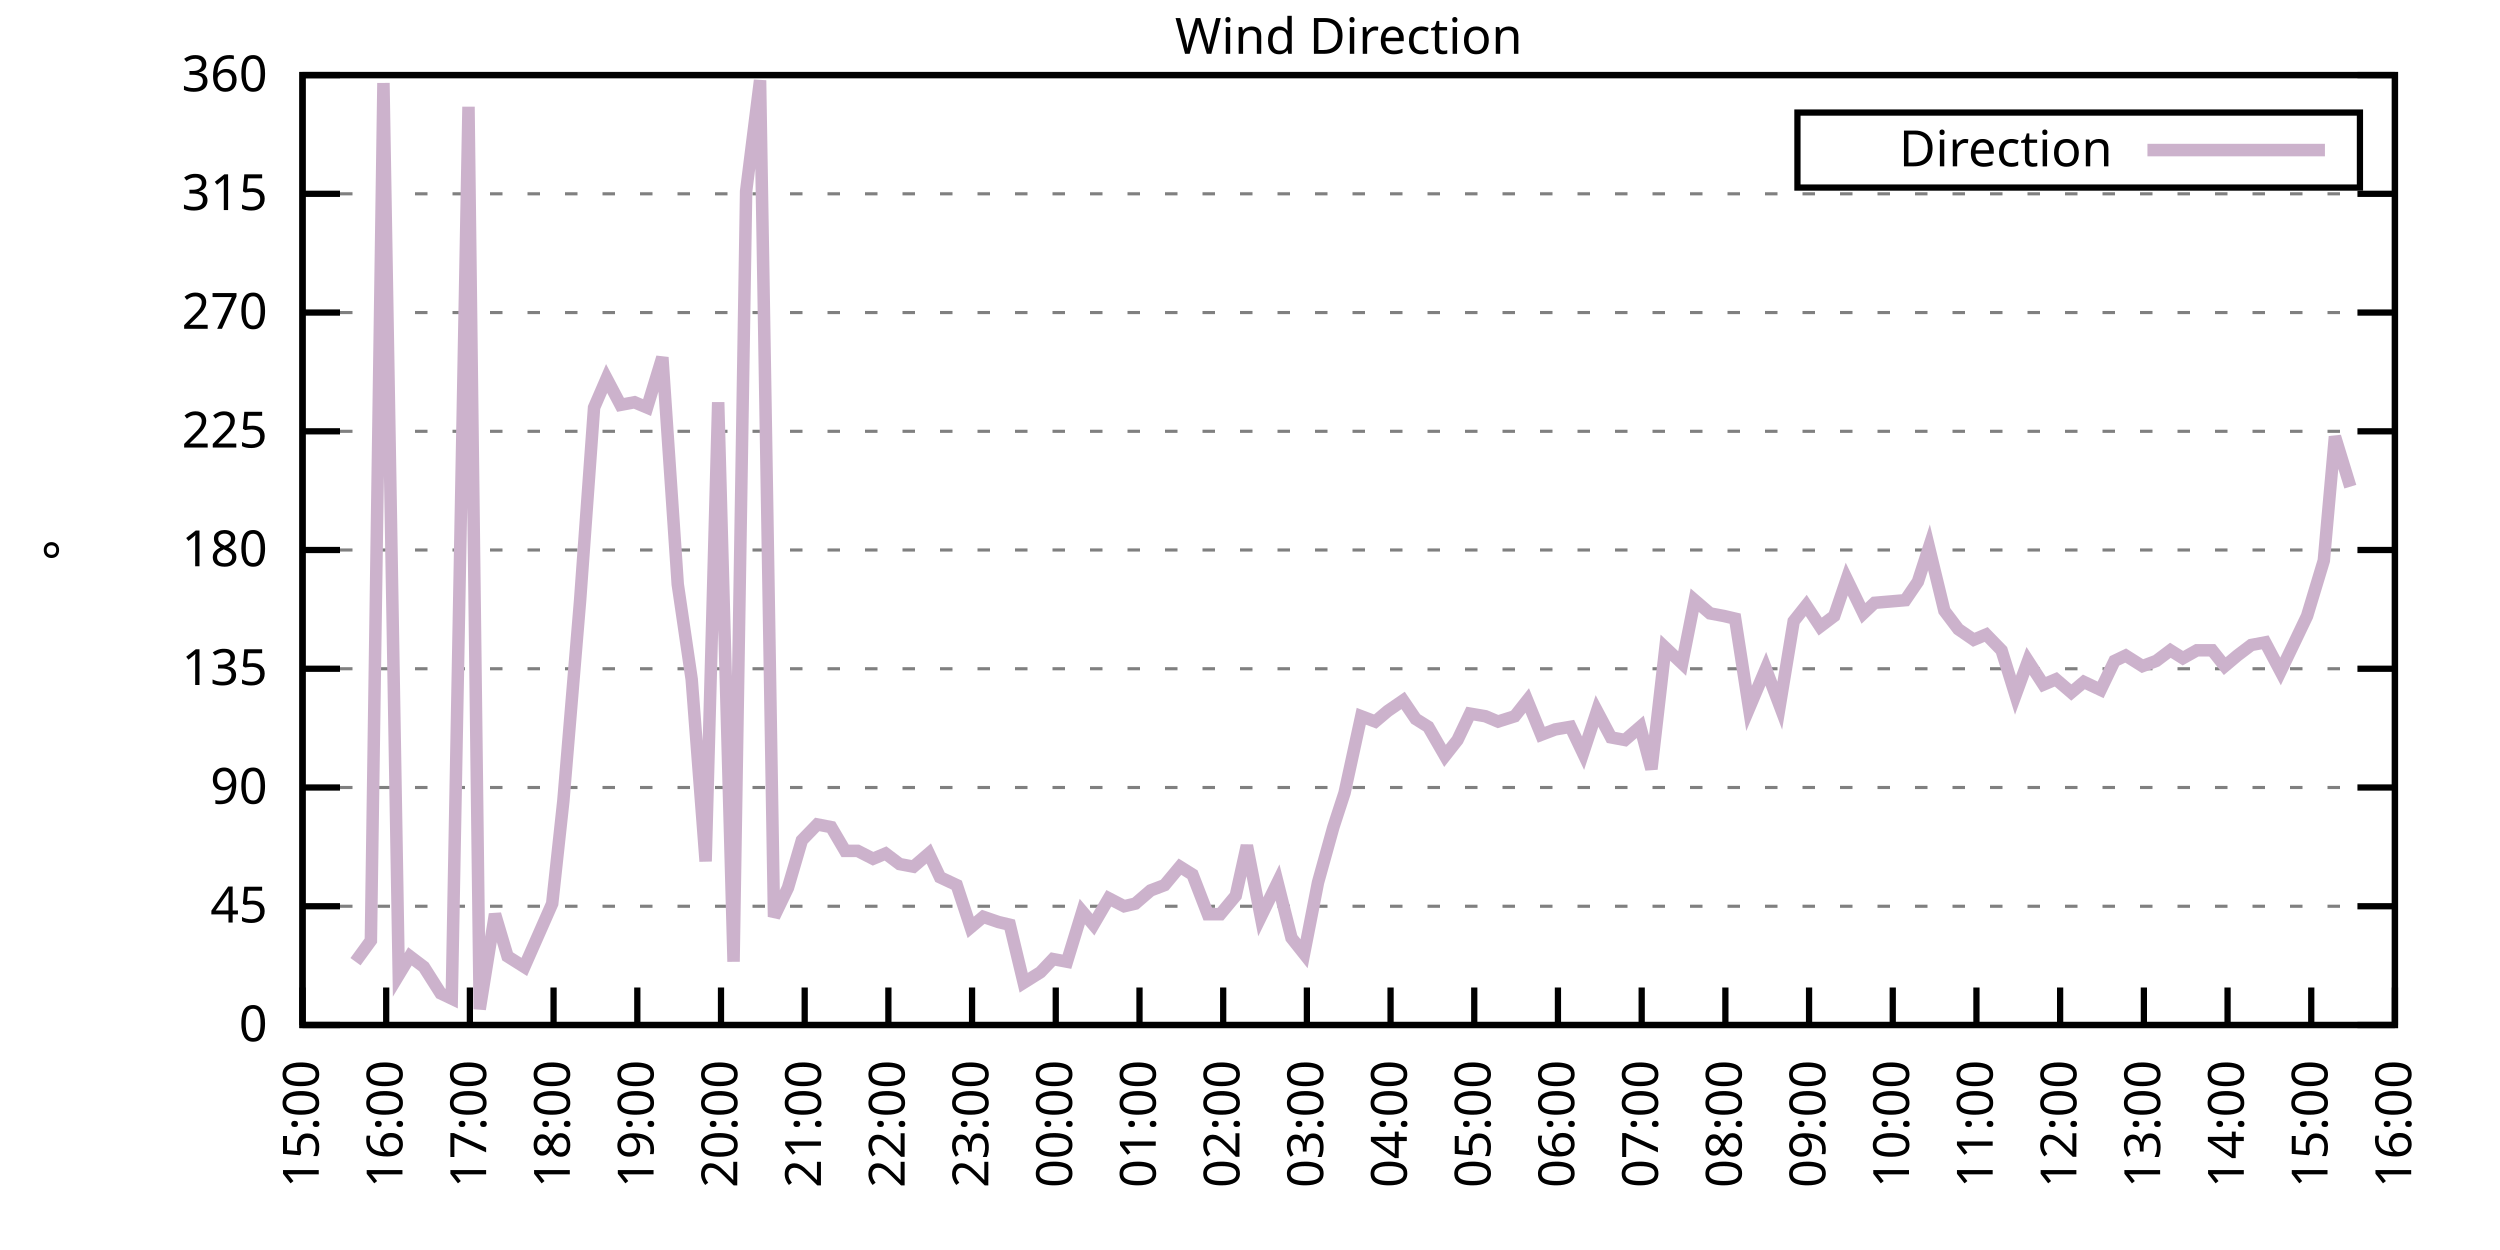
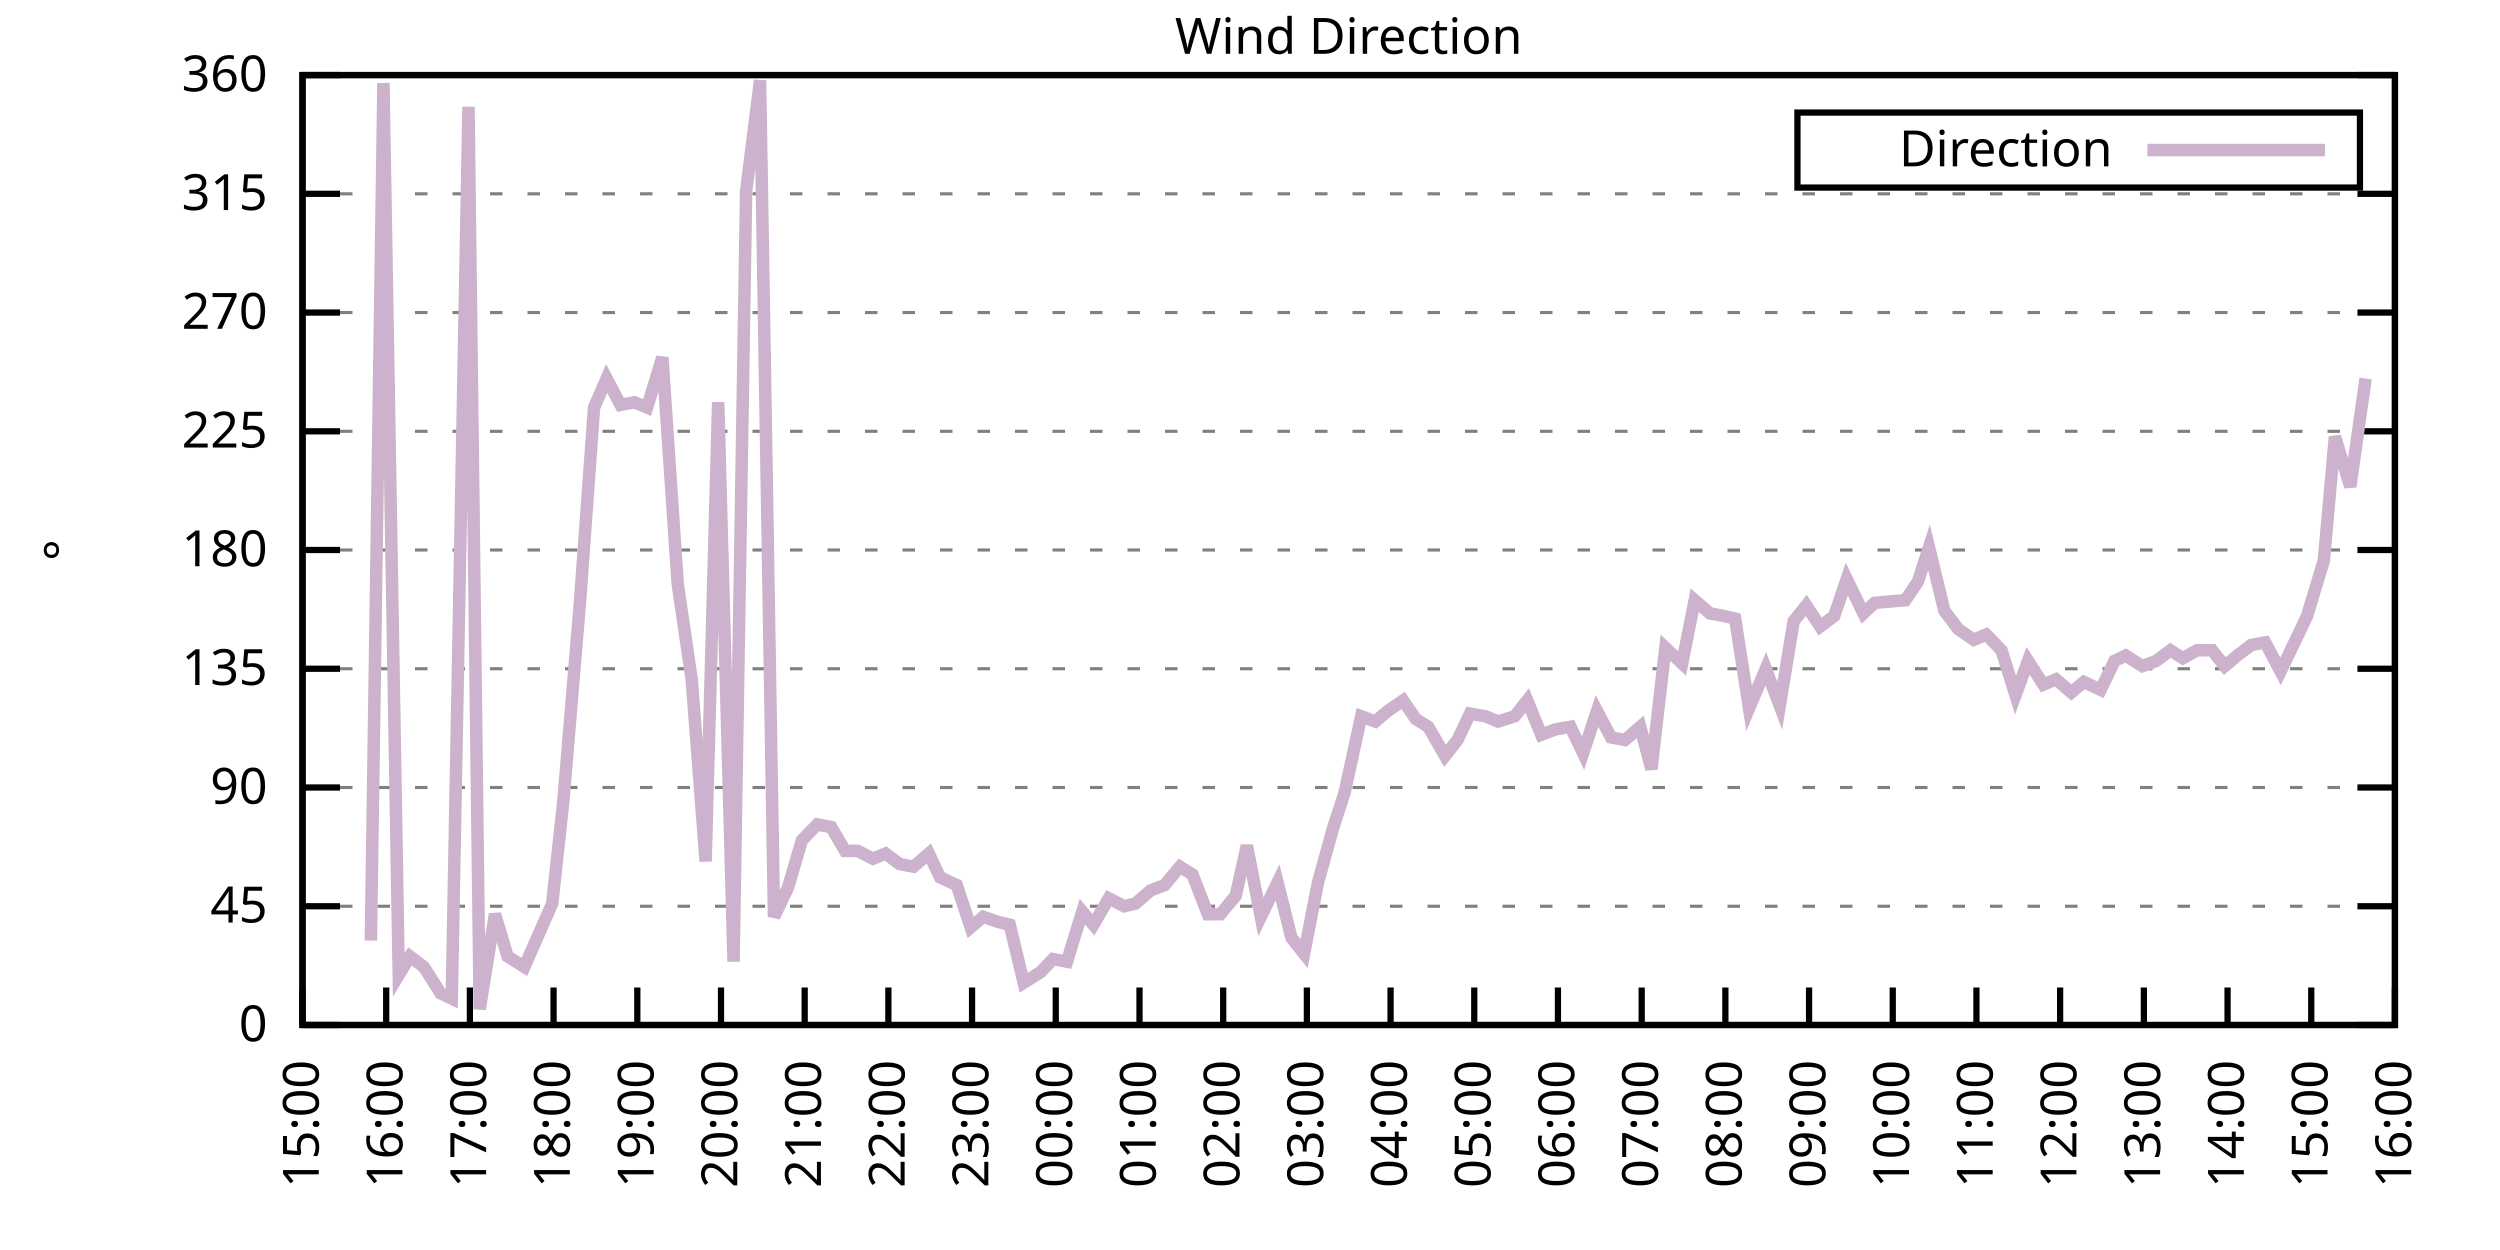
<svg xmlns="http://www.w3.org/2000/svg" xmlns:xlink="http://www.w3.org/1999/xlink" width="400" height="200" viewBox="0 0 400 200">
  <g id="gnuplot_canvas">
    <rect x="0" y="0" width="400" height="200" fill="none" />
    <defs>
      <circle id="gpDot" r="0.5" stroke-width="0.5" stroke="currentColor" />
      <path id="gpPt0" stroke-width="0.333" stroke="currentColor" d="M-1,0 h2 M0,-1 v2" />
      <path id="gpPt1" stroke-width="0.333" stroke="currentColor" d="M-1,-1 L1,1 M1,-1 L-1,1" />
      <path id="gpPt2" stroke-width="0.333" stroke="currentColor" d="M-1,0 L1,0 M0,-1 L0,1 M-1,-1 L1,1 M-1,1 L1,-1" />
      <rect id="gpPt3" stroke-width="0.333" stroke="currentColor" x="-1" y="-1" width="2" height="2" />
      <rect id="gpPt4" stroke-width="0.333" stroke="currentColor" fill="currentColor" x="-1" y="-1" width="2" height="2" />
      <circle id="gpPt5" stroke-width="0.333" stroke="currentColor" cx="0" cy="0" r="1" />
      <use xlink:href="#gpPt5" id="gpPt6" fill="currentColor" stroke="none" />
      <path id="gpPt7" stroke-width="0.333" stroke="currentColor" d="M0,-1.33 L-1.33,0.67 L1.33,0.67 z" />
      <use xlink:href="#gpPt7" id="gpPt8" fill="currentColor" stroke="none" />
      <use xlink:href="#gpPt7" id="gpPt9" stroke="currentColor" transform="rotate(180)" />
      <use xlink:href="#gpPt9" id="gpPt10" fill="currentColor" stroke="none" />
      <use xlink:href="#gpPt3" id="gpPt11" stroke="currentColor" transform="rotate(45)" />
      <use xlink:href="#gpPt11" id="gpPt12" fill="currentColor" stroke="none" />
      <path id="gpPt13" stroke-width="0.333" stroke="currentColor" d="M0,1.330 L1.265,0.411 L0.782,-1.067 L-0.782,-1.076 L-1.265,0.411 z" />
      <use xlink:href="#gpPt13" id="gpPt14" fill="currentColor" stroke="none" />
      <filter id="textbox" filterUnits="objectBoundingBox" x="0" y="0" height="1" width="1">
        <feFlood flood-color="white" flood-opacity="1" result="bgnd" />
        <feComposite in="SourceGraphic" in2="bgnd" operator="atop" />
      </filter>
      <filter id="greybox" filterUnits="objectBoundingBox" x="0" y="0" height="1" width="1">
        <feFlood flood-color="lightgrey" flood-opacity="1" result="grey" />
        <feComposite in="SourceGraphic" in2="grey" operator="atop" />
      </filter>
    </defs>
    <g fill="none" color="white" stroke="currentColor" stroke-width="1.00" stroke-linecap="butt" stroke-linejoin="miter">
</g>
    <g fill="none" color="black" stroke="currentColor" stroke-width="1.00" stroke-linecap="butt" stroke-linejoin="miter">
      <g stroke="none" shape-rendering="crispEdges">
        <polygon fill="rgb(255, 255, 255)" points="48.40,164.00 383.18,164.00 383.18,12.02 48.40,12.02 " />
      </g>
    </g>
    <g fill="none" color="black" stroke="currentColor" stroke-width="1.00" stroke-linecap="butt" stroke-linejoin="miter">
</g>
    <g fill="none" color="black" stroke="black" stroke-width="0.50" stroke-linecap="butt" stroke-linejoin="miter">
</g>
    <g fill="none" color="gray" stroke="currentColor" stroke-width="0.50" stroke-linecap="butt" stroke-linejoin="miter">
      <path stroke="gray" stroke-dasharray="2,4" class="gridline" d="M48.40,164.00 L383.19,164.00  " />
    </g>
    <g fill="none" color="gray" stroke="gray" stroke-width="1.00" stroke-linecap="butt" stroke-linejoin="miter">
</g>
    <g fill="none" color="black" stroke="currentColor" stroke-width="1.00" stroke-linecap="butt" stroke-linejoin="miter">
      <path stroke="black" d="M48.40,164.00 L54.40,164.00 M383.19,164.00 L377.19,164.00  " />
      <g transform="translate(42.80,166.60)" stroke="none" fill="black" font-family="Sans" font-size="8.00" text-anchor="end">
        <text>
          <tspan font-family="Sans"> 0</tspan>
        </text>
      </g>
    </g>
    <g fill="none" color="black" stroke="currentColor" stroke-width="1.00" stroke-linecap="butt" stroke-linejoin="miter">
</g>
    <g fill="none" color="black" stroke="black" stroke-width="0.50" stroke-linecap="butt" stroke-linejoin="miter">
</g>
    <g fill="none" color="gray" stroke="currentColor" stroke-width="0.50" stroke-linecap="butt" stroke-linejoin="miter">
      <path stroke="gray" stroke-dasharray="2,4" class="gridline" d="M48.40,145.00 L383.19,145.00  " />
    </g>
    <g fill="none" color="gray" stroke="gray" stroke-width="1.00" stroke-linecap="butt" stroke-linejoin="miter">
</g>
    <g fill="none" color="black" stroke="currentColor" stroke-width="1.00" stroke-linecap="butt" stroke-linejoin="miter">
      <path stroke="black" d="M48.40,145.00 L54.40,145.00 M383.19,145.00 L377.19,145.00  " />
      <g transform="translate(42.80,147.60)" stroke="none" fill="black" font-family="Sans" font-size="8.00" text-anchor="end">
        <text>
          <tspan font-family="Sans"> 45</tspan>
        </text>
      </g>
    </g>
    <g fill="none" color="black" stroke="currentColor" stroke-width="1.00" stroke-linecap="butt" stroke-linejoin="miter">
</g>
    <g fill="none" color="black" stroke="black" stroke-width="0.50" stroke-linecap="butt" stroke-linejoin="miter">
</g>
    <g fill="none" color="gray" stroke="currentColor" stroke-width="0.50" stroke-linecap="butt" stroke-linejoin="miter">
      <path stroke="gray" stroke-dasharray="2,4" class="gridline" d="M48.40,126.00 L383.19,126.00  " />
    </g>
    <g fill="none" color="gray" stroke="gray" stroke-width="1.00" stroke-linecap="butt" stroke-linejoin="miter">
</g>
    <g fill="none" color="black" stroke="currentColor" stroke-width="1.00" stroke-linecap="butt" stroke-linejoin="miter">
      <path stroke="black" d="M48.40,126.00 L54.40,126.00 M383.19,126.00 L377.19,126.00  " />
      <g transform="translate(42.80,128.60)" stroke="none" fill="black" font-family="Sans" font-size="8.00" text-anchor="end">
        <text>
          <tspan font-family="Sans"> 90</tspan>
        </text>
      </g>
    </g>
    <g fill="none" color="black" stroke="currentColor" stroke-width="1.00" stroke-linecap="butt" stroke-linejoin="miter">
</g>
    <g fill="none" color="black" stroke="black" stroke-width="0.50" stroke-linecap="butt" stroke-linejoin="miter">
</g>
    <g fill="none" color="gray" stroke="currentColor" stroke-width="0.50" stroke-linecap="butt" stroke-linejoin="miter">
      <path stroke="gray" stroke-dasharray="2,4" class="gridline" d="M48.40,107.00 L383.19,107.00  " />
    </g>
    <g fill="none" color="gray" stroke="gray" stroke-width="1.00" stroke-linecap="butt" stroke-linejoin="miter">
</g>
    <g fill="none" color="black" stroke="currentColor" stroke-width="1.00" stroke-linecap="butt" stroke-linejoin="miter">
      <path stroke="black" d="M48.40,107.00 L54.40,107.00 M383.19,107.00 L377.19,107.00  " />
      <g transform="translate(42.80,109.60)" stroke="none" fill="black" font-family="Sans" font-size="8.00" text-anchor="end">
        <text>
          <tspan font-family="Sans"> 135</tspan>
        </text>
      </g>
    </g>
    <g fill="none" color="black" stroke="currentColor" stroke-width="1.00" stroke-linecap="butt" stroke-linejoin="miter">
</g>
    <g fill="none" color="black" stroke="black" stroke-width="0.50" stroke-linecap="butt" stroke-linejoin="miter">
</g>
    <g fill="none" color="gray" stroke="currentColor" stroke-width="0.50" stroke-linecap="butt" stroke-linejoin="miter">
      <path stroke="gray" stroke-dasharray="2,4" class="gridline" d="M48.40,88.00 L383.19,88.00  " />
    </g>
    <g fill="none" color="gray" stroke="gray" stroke-width="1.00" stroke-linecap="butt" stroke-linejoin="miter">
</g>
    <g fill="none" color="black" stroke="currentColor" stroke-width="1.00" stroke-linecap="butt" stroke-linejoin="miter">
      <path stroke="black" d="M48.40,88.00 L54.40,88.00 M383.19,88.00 L377.19,88.00  " />
      <g transform="translate(42.80,90.60)" stroke="none" fill="black" font-family="Sans" font-size="8.00" text-anchor="end">
        <text>
          <tspan font-family="Sans"> 180</tspan>
        </text>
      </g>
    </g>
    <g fill="none" color="black" stroke="currentColor" stroke-width="1.00" stroke-linecap="butt" stroke-linejoin="miter">
</g>
    <g fill="none" color="black" stroke="black" stroke-width="0.50" stroke-linecap="butt" stroke-linejoin="miter">
</g>
    <g fill="none" color="gray" stroke="currentColor" stroke-width="0.50" stroke-linecap="butt" stroke-linejoin="miter">
      <path stroke="gray" stroke-dasharray="2,4" class="gridline" d="M48.40,69.01 L383.19,69.01  " />
    </g>
    <g fill="none" color="gray" stroke="gray" stroke-width="1.00" stroke-linecap="butt" stroke-linejoin="miter">
</g>
    <g fill="none" color="black" stroke="currentColor" stroke-width="1.00" stroke-linecap="butt" stroke-linejoin="miter">
      <path stroke="black" d="M48.40,69.01 L54.40,69.01 M383.19,69.01 L377.19,69.01  " />
      <g transform="translate(42.80,71.61)" stroke="none" fill="black" font-family="Sans" font-size="8.00" text-anchor="end">
        <text>
          <tspan font-family="Sans"> 225</tspan>
        </text>
      </g>
    </g>
    <g fill="none" color="black" stroke="currentColor" stroke-width="1.00" stroke-linecap="butt" stroke-linejoin="miter">
</g>
    <g fill="none" color="black" stroke="black" stroke-width="0.50" stroke-linecap="butt" stroke-linejoin="miter">
</g>
    <g fill="none" color="gray" stroke="currentColor" stroke-width="0.50" stroke-linecap="butt" stroke-linejoin="miter">
      <path stroke="gray" stroke-dasharray="2,4" class="gridline" d="M48.40,50.01 L383.19,50.01  " />
    </g>
    <g fill="none" color="gray" stroke="gray" stroke-width="1.00" stroke-linecap="butt" stroke-linejoin="miter">
</g>
    <g fill="none" color="black" stroke="currentColor" stroke-width="1.00" stroke-linecap="butt" stroke-linejoin="miter">
      <path stroke="black" d="M48.40,50.01 L54.40,50.01 M383.19,50.01 L377.19,50.01  " />
      <g transform="translate(42.80,52.61)" stroke="none" fill="black" font-family="Sans" font-size="8.00" text-anchor="end">
        <text>
          <tspan font-family="Sans"> 270</tspan>
        </text>
      </g>
    </g>
    <g fill="none" color="black" stroke="currentColor" stroke-width="1.00" stroke-linecap="butt" stroke-linejoin="miter">
</g>
    <g fill="none" color="black" stroke="black" stroke-width="0.50" stroke-linecap="butt" stroke-linejoin="miter">
</g>
    <g fill="none" color="gray" stroke="currentColor" stroke-width="0.50" stroke-linecap="butt" stroke-linejoin="miter">
      <path stroke="gray" stroke-dasharray="2,4" class="gridline" d="M48.40,31.01 L383.19,31.01  " />
    </g>
    <g fill="none" color="gray" stroke="gray" stroke-width="1.00" stroke-linecap="butt" stroke-linejoin="miter">
</g>
    <g fill="none" color="black" stroke="currentColor" stroke-width="1.00" stroke-linecap="butt" stroke-linejoin="miter">
      <path stroke="black" d="M48.40,31.01 L54.40,31.01 M383.19,31.01 L377.19,31.01  " />
      <g transform="translate(42.80,33.61)" stroke="none" fill="black" font-family="Sans" font-size="8.00" text-anchor="end">
        <text>
          <tspan font-family="Sans"> 315</tspan>
        </text>
      </g>
    </g>
    <g fill="none" color="black" stroke="currentColor" stroke-width="1.00" stroke-linecap="butt" stroke-linejoin="miter">
</g>
    <g fill="none" color="black" stroke="black" stroke-width="0.50" stroke-linecap="butt" stroke-linejoin="miter">
</g>
    <g fill="none" color="gray" stroke="currentColor" stroke-width="0.50" stroke-linecap="butt" stroke-linejoin="miter">
      <path stroke="gray" stroke-dasharray="2,4" class="gridline" d="M48.40,12.01 L383.19,12.01  " />
    </g>
    <g fill="none" color="gray" stroke="gray" stroke-width="1.00" stroke-linecap="butt" stroke-linejoin="miter">
</g>
    <g fill="none" color="black" stroke="currentColor" stroke-width="1.00" stroke-linecap="butt" stroke-linejoin="miter">
      <path stroke="black" d="M48.40,12.01 L54.40,12.01 M383.19,12.01 L377.19,12.01  " />
      <g transform="translate(42.80,14.61)" stroke="none" fill="black" font-family="Sans" font-size="8.00" text-anchor="end">
        <text>
          <tspan font-family="Sans"> 360</tspan>
        </text>
      </g>
    </g>
    <g fill="none" color="black" stroke="currentColor" stroke-width="1.00" stroke-linecap="butt" stroke-linejoin="miter">
      <path stroke="black" d="M48.40,164.00 L48.40,158.00  " />
      <g transform="translate(51.00,169.60) rotate(270.00)" stroke="none" fill="black" font-family="Sans" font-size="8.00" text-anchor="end">
        <text>
          <tspan font-family="Sans">15:00</tspan>
        </text>
      </g>
    </g>
    <g fill="none" color="black" stroke="currentColor" stroke-width="1.00" stroke-linecap="butt" stroke-linejoin="miter">
      <path stroke="black" d="M61.79,164.00 L61.79,158.00  " />
      <g transform="translate(64.39,169.60) rotate(270.00)" stroke="none" fill="black" font-family="Sans" font-size="8.00" text-anchor="end">
        <text>
          <tspan font-family="Sans">16:00</tspan>
        </text>
      </g>
    </g>
    <g fill="none" color="black" stroke="currentColor" stroke-width="1.00" stroke-linecap="butt" stroke-linejoin="miter">
      <path stroke="black" d="M75.18,164.00 L75.18,158.00  " />
      <g transform="translate(77.78,169.60) rotate(270.00)" stroke="none" fill="black" font-family="Sans" font-size="8.00" text-anchor="end">
        <text>
          <tspan font-family="Sans">17:00</tspan>
        </text>
      </g>
    </g>
    <g fill="none" color="black" stroke="currentColor" stroke-width="1.00" stroke-linecap="butt" stroke-linejoin="miter">
      <path stroke="black" d="M88.57,164.00 L88.57,158.00  " />
      <g transform="translate(91.17,169.60) rotate(270.00)" stroke="none" fill="black" font-family="Sans" font-size="8.00" text-anchor="end">
        <text>
          <tspan font-family="Sans">18:00</tspan>
        </text>
      </g>
    </g>
    <g fill="none" color="black" stroke="currentColor" stroke-width="1.00" stroke-linecap="butt" stroke-linejoin="miter">
      <path stroke="black" d="M101.97,164.00 L101.97,158.00  " />
      <g transform="translate(104.57,169.60) rotate(270.00)" stroke="none" fill="black" font-family="Sans" font-size="8.00" text-anchor="end">
        <text>
          <tspan font-family="Sans">19:00</tspan>
        </text>
      </g>
    </g>
    <g fill="none" color="black" stroke="currentColor" stroke-width="1.00" stroke-linecap="butt" stroke-linejoin="miter">
      <path stroke="black" d="M115.36,164.00 L115.36,158.00  " />
      <g transform="translate(117.96,169.60) rotate(270.00)" stroke="none" fill="black" font-family="Sans" font-size="8.00" text-anchor="end">
        <text>
          <tspan font-family="Sans">20:00</tspan>
        </text>
      </g>
    </g>
    <g fill="none" color="black" stroke="currentColor" stroke-width="1.00" stroke-linecap="butt" stroke-linejoin="miter">
      <path stroke="black" d="M128.75,164.00 L128.75,158.00  " />
      <g transform="translate(131.35,169.60) rotate(270.00)" stroke="none" fill="black" font-family="Sans" font-size="8.00" text-anchor="end">
        <text>
          <tspan font-family="Sans">21:00</tspan>
        </text>
      </g>
    </g>
    <g fill="none" color="black" stroke="currentColor" stroke-width="1.00" stroke-linecap="butt" stroke-linejoin="miter">
      <path stroke="black" d="M142.14,164.00 L142.14,158.00  " />
      <g transform="translate(144.74,169.60) rotate(270.00)" stroke="none" fill="black" font-family="Sans" font-size="8.00" text-anchor="end">
        <text>
          <tspan font-family="Sans">22:00</tspan>
        </text>
      </g>
    </g>
    <g fill="none" color="black" stroke="currentColor" stroke-width="1.00" stroke-linecap="butt" stroke-linejoin="miter">
      <path stroke="black" d="M155.53,164.00 L155.53,158.00  " />
      <g transform="translate(158.13,169.60) rotate(270.00)" stroke="none" fill="black" font-family="Sans" font-size="8.00" text-anchor="end">
        <text>
          <tspan font-family="Sans">23:00</tspan>
        </text>
      </g>
    </g>
    <g fill="none" color="black" stroke="currentColor" stroke-width="1.00" stroke-linecap="butt" stroke-linejoin="miter">
      <path stroke="black" d="M168.92,164.00 L168.92,158.00  " />
      <g transform="translate(171.52,169.60) rotate(270.00)" stroke="none" fill="black" font-family="Sans" font-size="8.00" text-anchor="end">
        <text>
          <tspan font-family="Sans">00:00</tspan>
        </text>
      </g>
    </g>
    <g fill="none" color="black" stroke="currentColor" stroke-width="1.00" stroke-linecap="butt" stroke-linejoin="miter">
      <path stroke="black" d="M182.32,164.00 L182.32,158.00  " />
      <g transform="translate(184.92,169.60) rotate(270.00)" stroke="none" fill="black" font-family="Sans" font-size="8.00" text-anchor="end">
        <text>
          <tspan font-family="Sans">01:00</tspan>
        </text>
      </g>
    </g>
    <g fill="none" color="black" stroke="currentColor" stroke-width="1.00" stroke-linecap="butt" stroke-linejoin="miter">
      <path stroke="black" d="M195.71,164.00 L195.71,158.00  " />
      <g transform="translate(198.31,169.60) rotate(270.00)" stroke="none" fill="black" font-family="Sans" font-size="8.00" text-anchor="end">
        <text>
          <tspan font-family="Sans">02:00</tspan>
        </text>
      </g>
    </g>
    <g fill="none" color="black" stroke="currentColor" stroke-width="1.00" stroke-linecap="butt" stroke-linejoin="miter">
      <path stroke="black" d="M209.10,164.00 L209.10,158.00  " />
      <g transform="translate(211.70,169.60) rotate(270.00)" stroke="none" fill="black" font-family="Sans" font-size="8.00" text-anchor="end">
        <text>
          <tspan font-family="Sans">03:00</tspan>
        </text>
      </g>
    </g>
    <g fill="none" color="black" stroke="currentColor" stroke-width="1.00" stroke-linecap="butt" stroke-linejoin="miter">
      <path stroke="black" d="M222.49,164.00 L222.49,158.00  " />
      <g transform="translate(225.09,169.60) rotate(270.00)" stroke="none" fill="black" font-family="Sans" font-size="8.00" text-anchor="end">
        <text>
          <tspan font-family="Sans">04:00</tspan>
        </text>
      </g>
    </g>
    <g fill="none" color="black" stroke="currentColor" stroke-width="1.00" stroke-linecap="butt" stroke-linejoin="miter">
      <path stroke="black" d="M235.88,164.00 L235.88,158.00  " />
      <g transform="translate(238.48,169.60) rotate(270.00)" stroke="none" fill="black" font-family="Sans" font-size="8.00" text-anchor="end">
        <text>
          <tspan font-family="Sans">05:00</tspan>
        </text>
      </g>
    </g>
    <g fill="none" color="black" stroke="currentColor" stroke-width="1.00" stroke-linecap="butt" stroke-linejoin="miter">
      <path stroke="black" d="M249.27,164.00 L249.27,158.00  " />
      <g transform="translate(251.87,169.60) rotate(270.00)" stroke="none" fill="black" font-family="Sans" font-size="8.00" text-anchor="end">
        <text>
          <tspan font-family="Sans">06:00</tspan>
        </text>
      </g>
    </g>
    <g fill="none" color="black" stroke="currentColor" stroke-width="1.00" stroke-linecap="butt" stroke-linejoin="miter">
      <path stroke="black" d="M262.67,164.00 L262.67,158.00  " />
      <g transform="translate(265.27,169.60) rotate(270.00)" stroke="none" fill="black" font-family="Sans" font-size="8.00" text-anchor="end">
        <text>
          <tspan font-family="Sans">07:00</tspan>
        </text>
      </g>
    </g>
    <g fill="none" color="black" stroke="currentColor" stroke-width="1.00" stroke-linecap="butt" stroke-linejoin="miter">
      <path stroke="black" d="M276.06,164.00 L276.06,158.00  " />
      <g transform="translate(278.66,169.60) rotate(270.00)" stroke="none" fill="black" font-family="Sans" font-size="8.00" text-anchor="end">
        <text>
          <tspan font-family="Sans">08:00</tspan>
        </text>
      </g>
    </g>
    <g fill="none" color="black" stroke="currentColor" stroke-width="1.00" stroke-linecap="butt" stroke-linejoin="miter">
      <path stroke="black" d="M289.45,164.00 L289.45,158.00  " />
      <g transform="translate(292.05,169.60) rotate(270.00)" stroke="none" fill="black" font-family="Sans" font-size="8.00" text-anchor="end">
        <text>
          <tspan font-family="Sans">09:00</tspan>
        </text>
      </g>
    </g>
    <g fill="none" color="black" stroke="currentColor" stroke-width="1.00" stroke-linecap="butt" stroke-linejoin="miter">
      <path stroke="black" d="M302.84,164.00 L302.84,158.00  " />
      <g transform="translate(305.44,169.60) rotate(270.00)" stroke="none" fill="black" font-family="Sans" font-size="8.00" text-anchor="end">
        <text>
          <tspan font-family="Sans">10:00</tspan>
        </text>
      </g>
    </g>
    <g fill="none" color="black" stroke="currentColor" stroke-width="1.00" stroke-linecap="butt" stroke-linejoin="miter">
      <path stroke="black" d="M316.23,164.00 L316.23,158.00  " />
      <g transform="translate(318.83,169.60) rotate(270.00)" stroke="none" fill="black" font-family="Sans" font-size="8.00" text-anchor="end">
        <text>
          <tspan font-family="Sans">11:00</tspan>
        </text>
      </g>
    </g>
    <g fill="none" color="black" stroke="currentColor" stroke-width="1.00" stroke-linecap="butt" stroke-linejoin="miter">
      <path stroke="black" d="M329.62,164.00 L329.62,158.00  " />
      <g transform="translate(332.22,169.60) rotate(270.00)" stroke="none" fill="black" font-family="Sans" font-size="8.00" text-anchor="end">
        <text>
          <tspan font-family="Sans">12:00</tspan>
        </text>
      </g>
    </g>
    <g fill="none" color="black" stroke="currentColor" stroke-width="1.00" stroke-linecap="butt" stroke-linejoin="miter">
      <path stroke="black" d="M343.02,164.00 L343.02,158.00  " />
      <g transform="translate(345.62,169.60) rotate(270.00)" stroke="none" fill="black" font-family="Sans" font-size="8.00" text-anchor="end">
        <text>
          <tspan font-family="Sans">13:00</tspan>
        </text>
      </g>
    </g>
    <g fill="none" color="black" stroke="currentColor" stroke-width="1.00" stroke-linecap="butt" stroke-linejoin="miter">
      <path stroke="black" d="M356.41,164.00 L356.41,158.00  " />
      <g transform="translate(359.01,169.60) rotate(270.00)" stroke="none" fill="black" font-family="Sans" font-size="8.00" text-anchor="end">
        <text>
          <tspan font-family="Sans">14:00</tspan>
        </text>
      </g>
    </g>
    <g fill="none" color="black" stroke="currentColor" stroke-width="1.00" stroke-linecap="butt" stroke-linejoin="miter">
      <path stroke="black" d="M369.80,164.00 L369.80,158.00  " />
      <g transform="translate(372.40,169.60) rotate(270.00)" stroke="none" fill="black" font-family="Sans" font-size="8.00" text-anchor="end">
        <text>
          <tspan font-family="Sans">15:00</tspan>
        </text>
      </g>
    </g>
    <g fill="none" color="black" stroke="currentColor" stroke-width="1.00" stroke-linecap="butt" stroke-linejoin="miter">
      <path stroke="black" d="M383.19,164.00 L383.19,158.00  " />
      <g transform="translate(385.79,169.60) rotate(270.00)" stroke="none" fill="black" font-family="Sans" font-size="8.00" text-anchor="end">
        <text>
          <tspan font-family="Sans">16:00</tspan>
        </text>
      </g>
    </g>
    <g fill="none" color="black" stroke="currentColor" stroke-width="1.00" stroke-linecap="butt" stroke-linejoin="miter">
</g>
    <g fill="none" color="black" stroke="currentColor" stroke-width="1.00" stroke-linecap="butt" stroke-linejoin="miter">
      <path stroke="black" d="M48.40,12.01 L48.40,164.00 L383.19,164.00 L383.19,12.01 L48.40,12.01 Z  " />
    </g>
    <g fill="none" color="black" stroke="currentColor" stroke-width="1.00" stroke-linecap="butt" stroke-linejoin="miter">
</g>
    <g fill="none" color="black" stroke="currentColor" stroke-width="1.00" stroke-linecap="butt" stroke-linejoin="miter">
      <path stroke="black" d="M287.59,30.01 L287.59,18.01 L377.59,18.01 L377.59,30.01 L287.59,30.01 Z  " />
    </g>
    <g id="Wind_direction_plot_1">
      <g fill="none" color="white" stroke="black" stroke-width="2.00" stroke-linecap="butt" stroke-linejoin="miter">
</g>
      <g fill="none" color="black" stroke="currentColor" stroke-width="2.00" stroke-linecap="butt" stroke-linejoin="miter">
        <g transform="translate(337.99,26.61)" stroke="none" fill="black" font-family="Sans" font-size="8.00" text-anchor="end">
          <text>
            <tspan font-family="Sans">Direction</tspan>
          </text>
        </g>
      </g>
      <g fill="none" color="black" stroke="currentColor" stroke-width="2.00" stroke-linecap="butt" stroke-linejoin="miter">
-         <path stroke="rgb(204, 178, 204)" d="M343.59,24.01 L371.99,24.01 M56.88,153.87 L59.34,150.49 L61.35,13.28 L63.80,155.98 L65.59,153.02 L67.82,154.71   L70.50,158.93 L72.28,159.78 L74.96,17.08 L76.75,161.47 L79.20,146.27 L81.21,153.02 L83.89,154.71 L86.12,149.65   L88.35,144.58 L90.14,128.11 L92.82,96.03 L95.05,65.21 L97.06,60.56 L99.29,64.78 L101.52,64.36 L103.53,65.21   L105.98,57.18 L108.44,93.49 L110.67,108.69 L112.90,137.82 L114.91,64.36 L117.37,153.87 L119.38,30.59 L121.61,12.85   L123.84,146.69 L126.07,142.05 L128.30,134.45 L130.76,131.91 L132.99,132.34 L135.22,136.14 L137.23,136.14 L139.69,137.40   L141.69,136.56 L143.93,138.25 L146.16,138.67 L148.61,136.56 L150.40,140.36 L153.08,141.62 L155.31,148.38 L157.32,146.69   L159.77,147.53 L161.56,147.96 L163.79,157.24 L166.47,155.56 L168.48,153.45 L170.71,153.87 L173.17,145.85 L174.95,147.96   L177.41,143.73 L179.86,145.00 L181.65,144.58 L184.10,142.47 L186.33,141.62 L188.79,138.67 L190.80,139.93 L193.25,146.27   L195.26,146.27 L197.72,143.31 L199.50,135.29 L201.73,146.69 L204.41,141.20 L206.64,150.07 L208.65,152.60 L210.88,141.20   L213.34,132.34 L215.13,126.85 L217.80,114.60 L220.04,115.45 L222.04,113.76 L224.50,112.07 L226.51,115.03 L228.52,116.29   L231.20,120.94 L233.20,118.40 L235.21,114.18 L237.67,114.60 L239.68,115.45 L242.36,114.60 L244.36,112.07 L246.60,117.56   L248.83,116.71 L251.28,116.29 L253.29,120.51 L255.52,113.76 L257.76,117.98 L259.99,118.40 L262.44,116.29 L264.23,123.05   L266.46,103.63 L269.14,106.16 L271.15,96.03 L273.60,98.14 L275.83,98.56 L277.62,98.98 L279.85,113.34 L282.53,107.00   L284.76,112.91 L286.99,99.40 L289.00,96.87 L291.23,100.25 L293.47,98.56 L295.48,92.65 L298.15,98.14 L299.94,96.45   L304.85,96.03 L306.86,93.07 L308.64,87.58 L311.10,97.72 L313.33,100.67 L315.79,102.36 L317.79,101.52 L320.25,104.05   L322.48,111.23 L324.49,105.74 L326.95,109.54 L328.95,108.69 L331.41,110.80 L333.42,109.11 L336.10,110.38 L338.33,105.74   L340.11,104.89 L342.79,106.58 L345.02,105.74 L347.26,104.05 L349.26,105.31 L351.50,104.05 L353.95,104.05 L355.96,106.58   L357.97,104.89 L360.20,103.20 L362.43,102.78 L364.89,107.43 L367.12,102.78 L369.13,98.56 L371.81,89.69 L373.59,69.85   L376.05,77.87  " />
+         <path stroke="rgb(204, 178, 204)" d="M343.59,24.01 L371.99,24.01 M59.34,150.49 L61.35,13.28 L63.80,155.98 L65.59,153.02 L67.82,154.71 L70.50,158.93   L72.28,159.78 L74.96,17.08 L76.75,161.47 L79.20,146.27 L81.21,153.02 L83.89,154.71 L86.12,149.65 L88.35,144.58   L90.14,128.11 L92.82,96.03 L95.05,65.21 L97.06,60.56 L99.29,64.78 L101.52,64.36 L103.53,65.21 L105.98,57.18   L108.44,93.49 L110.67,108.69 L112.90,137.82 L114.91,64.36 L117.37,153.87 L119.38,30.59 L121.61,12.85 L123.84,146.69   L126.07,142.05 L128.30,134.45 L130.76,131.91 L132.99,132.34 L135.22,136.14 L137.23,136.14 L139.69,137.40 L141.69,136.56   L143.93,138.25 L146.16,138.67 L148.61,136.56 L150.40,140.36 L153.08,141.62 L155.31,148.38 L157.32,146.69 L159.77,147.53   L161.56,147.96 L163.79,157.24 L166.47,155.56 L168.48,153.45 L170.71,153.87 L173.17,145.85 L174.95,147.96 L177.41,143.73   L179.86,145.00 L181.65,144.58 L184.10,142.47 L186.33,141.62 L188.79,138.67 L190.80,139.93 L193.25,146.27 L195.26,146.27   L197.72,143.31 L199.50,135.29 L201.73,146.69 L204.41,141.20 L206.64,150.07 L208.65,152.60 L210.88,141.20 L213.34,132.34   L215.13,126.85 L217.80,114.60 L220.04,115.45 L222.04,113.76 L224.50,112.07 L226.51,115.03 L228.52,116.29 L231.20,120.94   L233.20,118.40 L235.21,114.18 L237.67,114.60 L239.68,115.45 L242.36,114.60 L244.36,112.07 L246.60,117.56 L248.83,116.71   L251.28,116.29 L253.29,120.51 L255.52,113.76 L257.76,117.98 L259.99,118.40 L262.44,116.29 L264.23,123.05 L266.46,103.63   L269.14,106.16 L271.15,96.03 L273.60,98.14 L275.83,98.56 L277.62,98.98 L279.85,113.34 L282.53,107.00 L284.76,112.91   L286.99,99.40 L289.00,96.87 L291.23,100.25 L293.47,98.56 L295.48,92.65 L298.15,98.14 L299.94,96.45 L304.85,96.03   L306.86,93.07 L308.64,87.58 L311.10,97.72 L313.33,100.67 L315.79,102.36 L317.79,101.52 L320.25,104.05 L322.48,111.23   L324.49,105.74 L326.95,109.54 L328.95,108.69 L331.41,110.80 L333.42,109.11 L336.10,110.38 L338.33,105.74 L340.11,104.89   L342.79,106.58 L345.02,105.74 L347.26,104.05 L349.26,105.31 L351.50,104.05 L353.95,104.05 L355.96,106.58 L357.97,104.89   L360.20,103.20 L362.43,102.78 L364.89,107.43 L367.12,102.78 L369.13,98.56 L371.81,89.69 L373.59,69.85 L376.05,77.87   L378.50,60.56  " />
      </g>
    </g>
    <g fill="none" color="black" stroke="currentColor" stroke-width="2.00" stroke-linecap="butt" stroke-linejoin="miter">
</g>
    <g fill="none" color="black" stroke="black" stroke-width="1.00" stroke-linecap="butt" stroke-linejoin="miter">
</g>
    <g fill="none" color="black" stroke="currentColor" stroke-width="1.00" stroke-linecap="butt" stroke-linejoin="miter">
      <path stroke="black" d="M48.40,12.01 L48.40,164.00 L383.19,164.00 L383.19,12.01 L48.40,12.01 Z  " />
      <g transform="translate(12.80,88.01) rotate(270.00)" stroke="none" fill="black" font-family="Sans" font-size="8.00" text-anchor="middle">
        <text>
          <tspan font-family="Sans">°</tspan>
        </text>
      </g>
    </g>
    <g fill="none" color="black" stroke="currentColor" stroke-width="1.00" stroke-linecap="butt" stroke-linejoin="miter">
</g>
    <g fill="none" color="black" stroke="currentColor" stroke-width="1.00" stroke-linecap="butt" stroke-linejoin="miter">
      <g transform="translate(215.79,8.61)" stroke="none" fill="black" font-family="Sans" font-size="8.00" text-anchor="middle">
        <text>
          <tspan font-family="Sans">Wind Direction</tspan>
        </text>
      </g>
    </g>
    <g fill="none" color="black" stroke="currentColor" stroke-width="1.00" stroke-linecap="butt" stroke-linejoin="miter">
</g>
  </g>
</svg>
